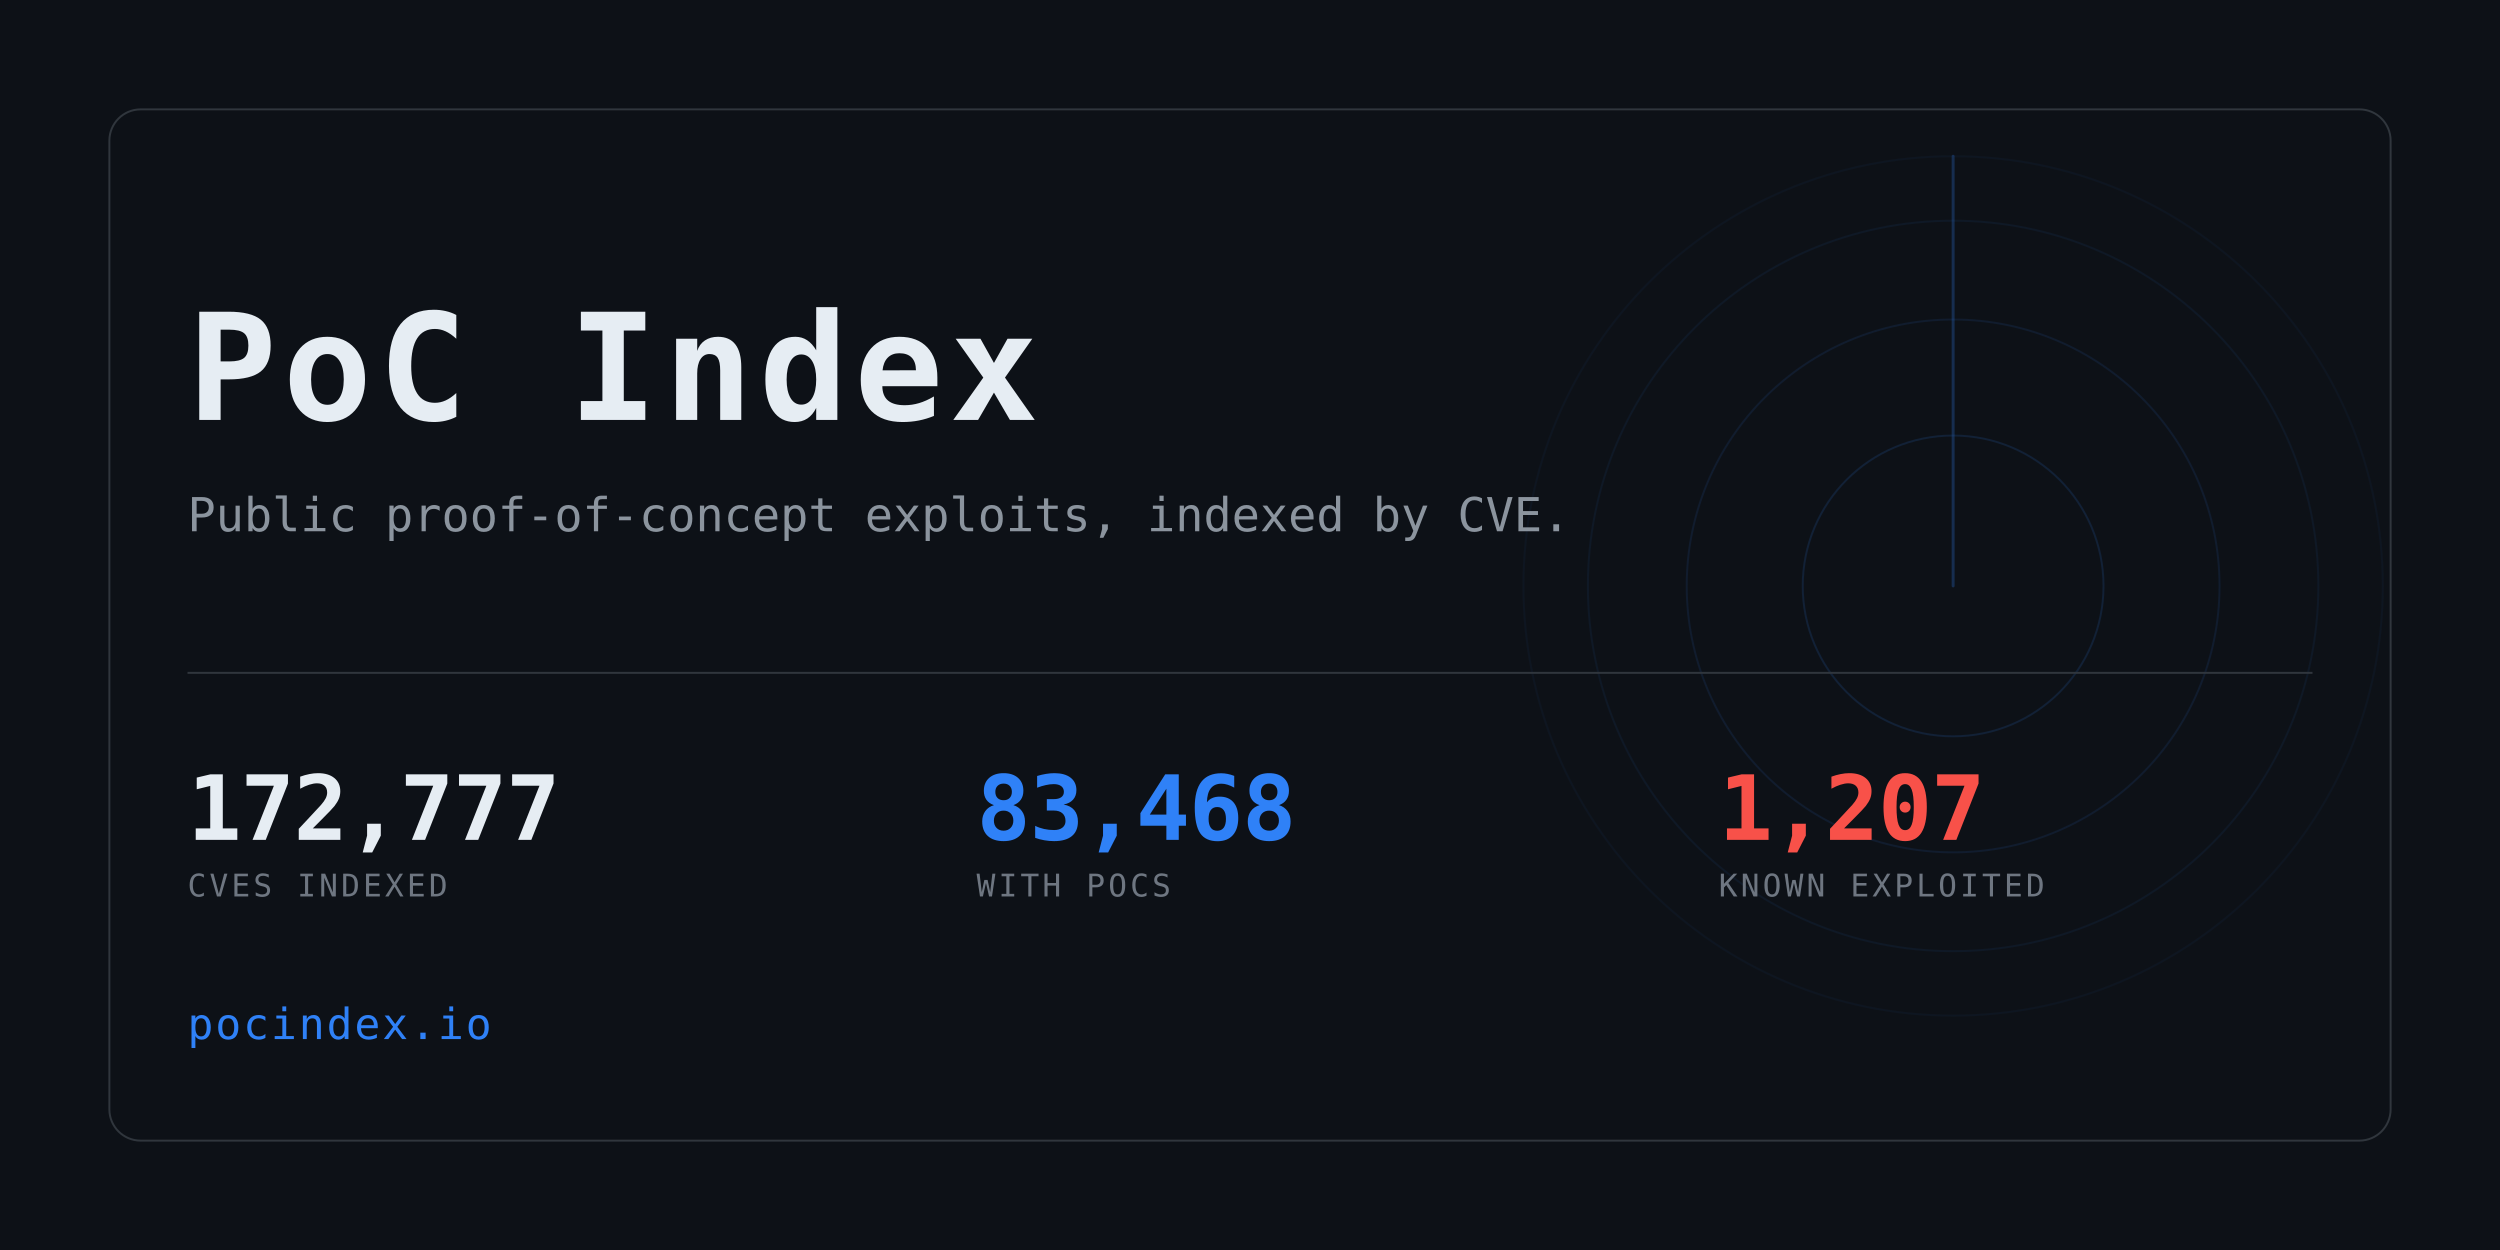
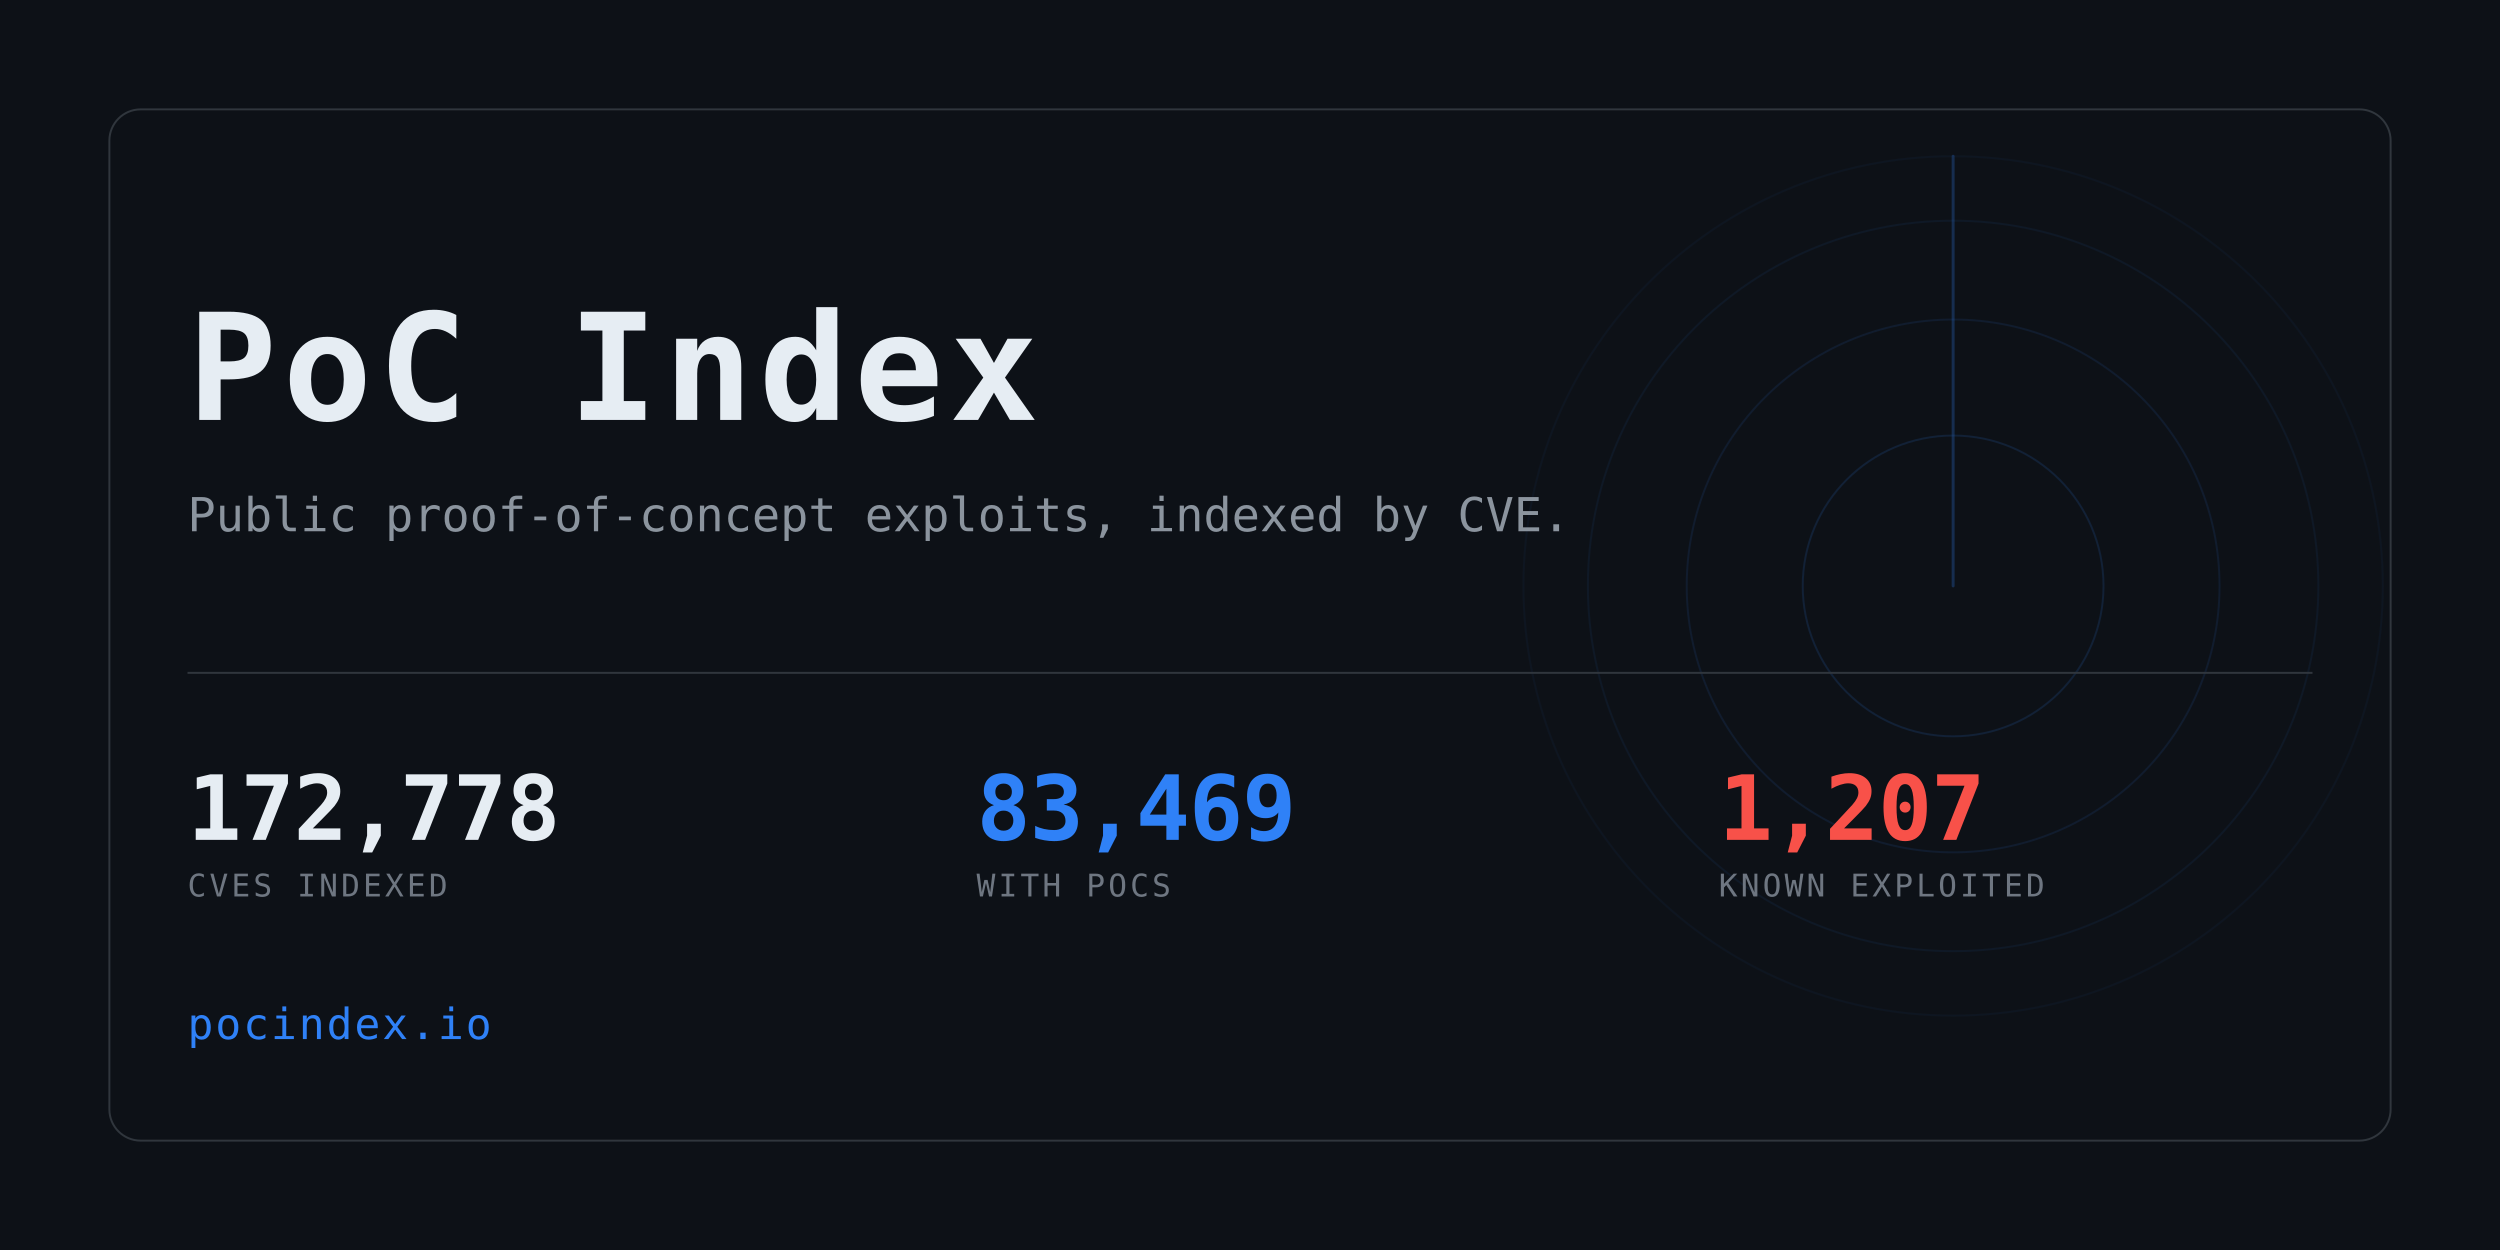
<svg xmlns="http://www.w3.org/2000/svg" width="1280" height="640" viewBox="0 0 1280 640" role="img" aria-label="PoC Index">
  <clipPath id="card">
    <rect x="56" y="56" width="1168" height="528" rx="16" />
  </clipPath>
  <rect width="1280" height="640" fill="#0d1117" />
  <g clip-path="url(#card)" opacity="0.6">
    <g>
      <circle cx="1000" cy="300" r="77.0" fill="none" stroke="#2f81f7" stroke-width="1" opacity="0.234" />
      <circle cx="1000" cy="300" r="136.4" fill="none" stroke="#2f81f7" stroke-width="1" opacity="0.169" />
      <circle cx="1000" cy="300" r="187.0" fill="none" stroke="#2f81f7" stroke-width="1" opacity="0.117" />
      <circle cx="1000" cy="300" r="220.0" fill="none" stroke="#2f81f7" stroke-width="1" opacity="0.078" />
      <line x1="1000" y1="300" x2="1000" y2="80.0" stroke="#2f81f7" stroke-width="1.5" stroke-linecap="round" opacity="0.416">
        <animateTransform attributeName="transform" type="rotate" from="0 1000 300" to="360 1000 300" dur="8s" repeatCount="indefinite" />
      </line>
    </g>
  </g>
  <rect x="56" y="56" width="1168" height="528" rx="16" fill="none" stroke="#30363d" />
  <text x="96" y="215" font-family="ui-monospace,SFMono-Regular,Menlo,Consolas,monospace" font-size="76" font-weight="700" fill="#e6edf3" letter-spacing="3">PoC Index</text>
  <text x="96" y="272" font-family="ui-monospace,SFMono-Regular,Menlo,Consolas,monospace" font-size="24" fill="#8b949e">
    Public proof-of-concept exploits, indexed by CVE.</text>
  <rect x="96" y="344" width="1088" height="1" fill="#30363d" />
-   <text x="96" y="430" font-family="ui-monospace,SFMono-Regular,Menlo,Consolas,monospace" font-size="46" font-weight="700" fill="#e6edf3" letter-spacing="-0.5">172,777</text>
+   <text x="96" y="430" font-family="ui-monospace,SFMono-Regular,Menlo,Consolas,monospace" font-size="46" font-weight="700" fill="#e6edf3" letter-spacing="-0.5">172,778</text>
  <text x="96" y="459" font-family="ui-monospace,SFMono-Regular,Menlo,Consolas,monospace" font-size="16" fill="#6e7681" letter-spacing="1.6">CVES INDEXED</text>
-   <text x="500" y="430" font-family="ui-monospace,SFMono-Regular,Menlo,Consolas,monospace" font-size="46" font-weight="700" fill="#2f81f7" letter-spacing="-0.5">83,468</text>
+   <text x="500" y="430" font-family="ui-monospace,SFMono-Regular,Menlo,Consolas,monospace" font-size="46" font-weight="700" fill="#2f81f7" letter-spacing="-0.5">83,469</text>
  <text x="500" y="459" font-family="ui-monospace,SFMono-Regular,Menlo,Consolas,monospace" font-size="16" fill="#6e7681" letter-spacing="1.6">WITH POCS</text>
  <text x="880" y="430" font-family="ui-monospace,SFMono-Regular,Menlo,Consolas,monospace" font-size="46" font-weight="700" fill="#f85149" letter-spacing="-0.5">1,207</text>
  <text x="880" y="459" font-family="ui-monospace,SFMono-Regular,Menlo,Consolas,monospace" font-size="16" fill="#6e7681" letter-spacing="1.6">KNOWN EXPLOITED</text>
  <text x="96" y="532" font-family="ui-monospace,SFMono-Regular,Menlo,Consolas,monospace" font-size="22" fill="#2f81f7" letter-spacing="1">pocindex.io</text>
</svg>
